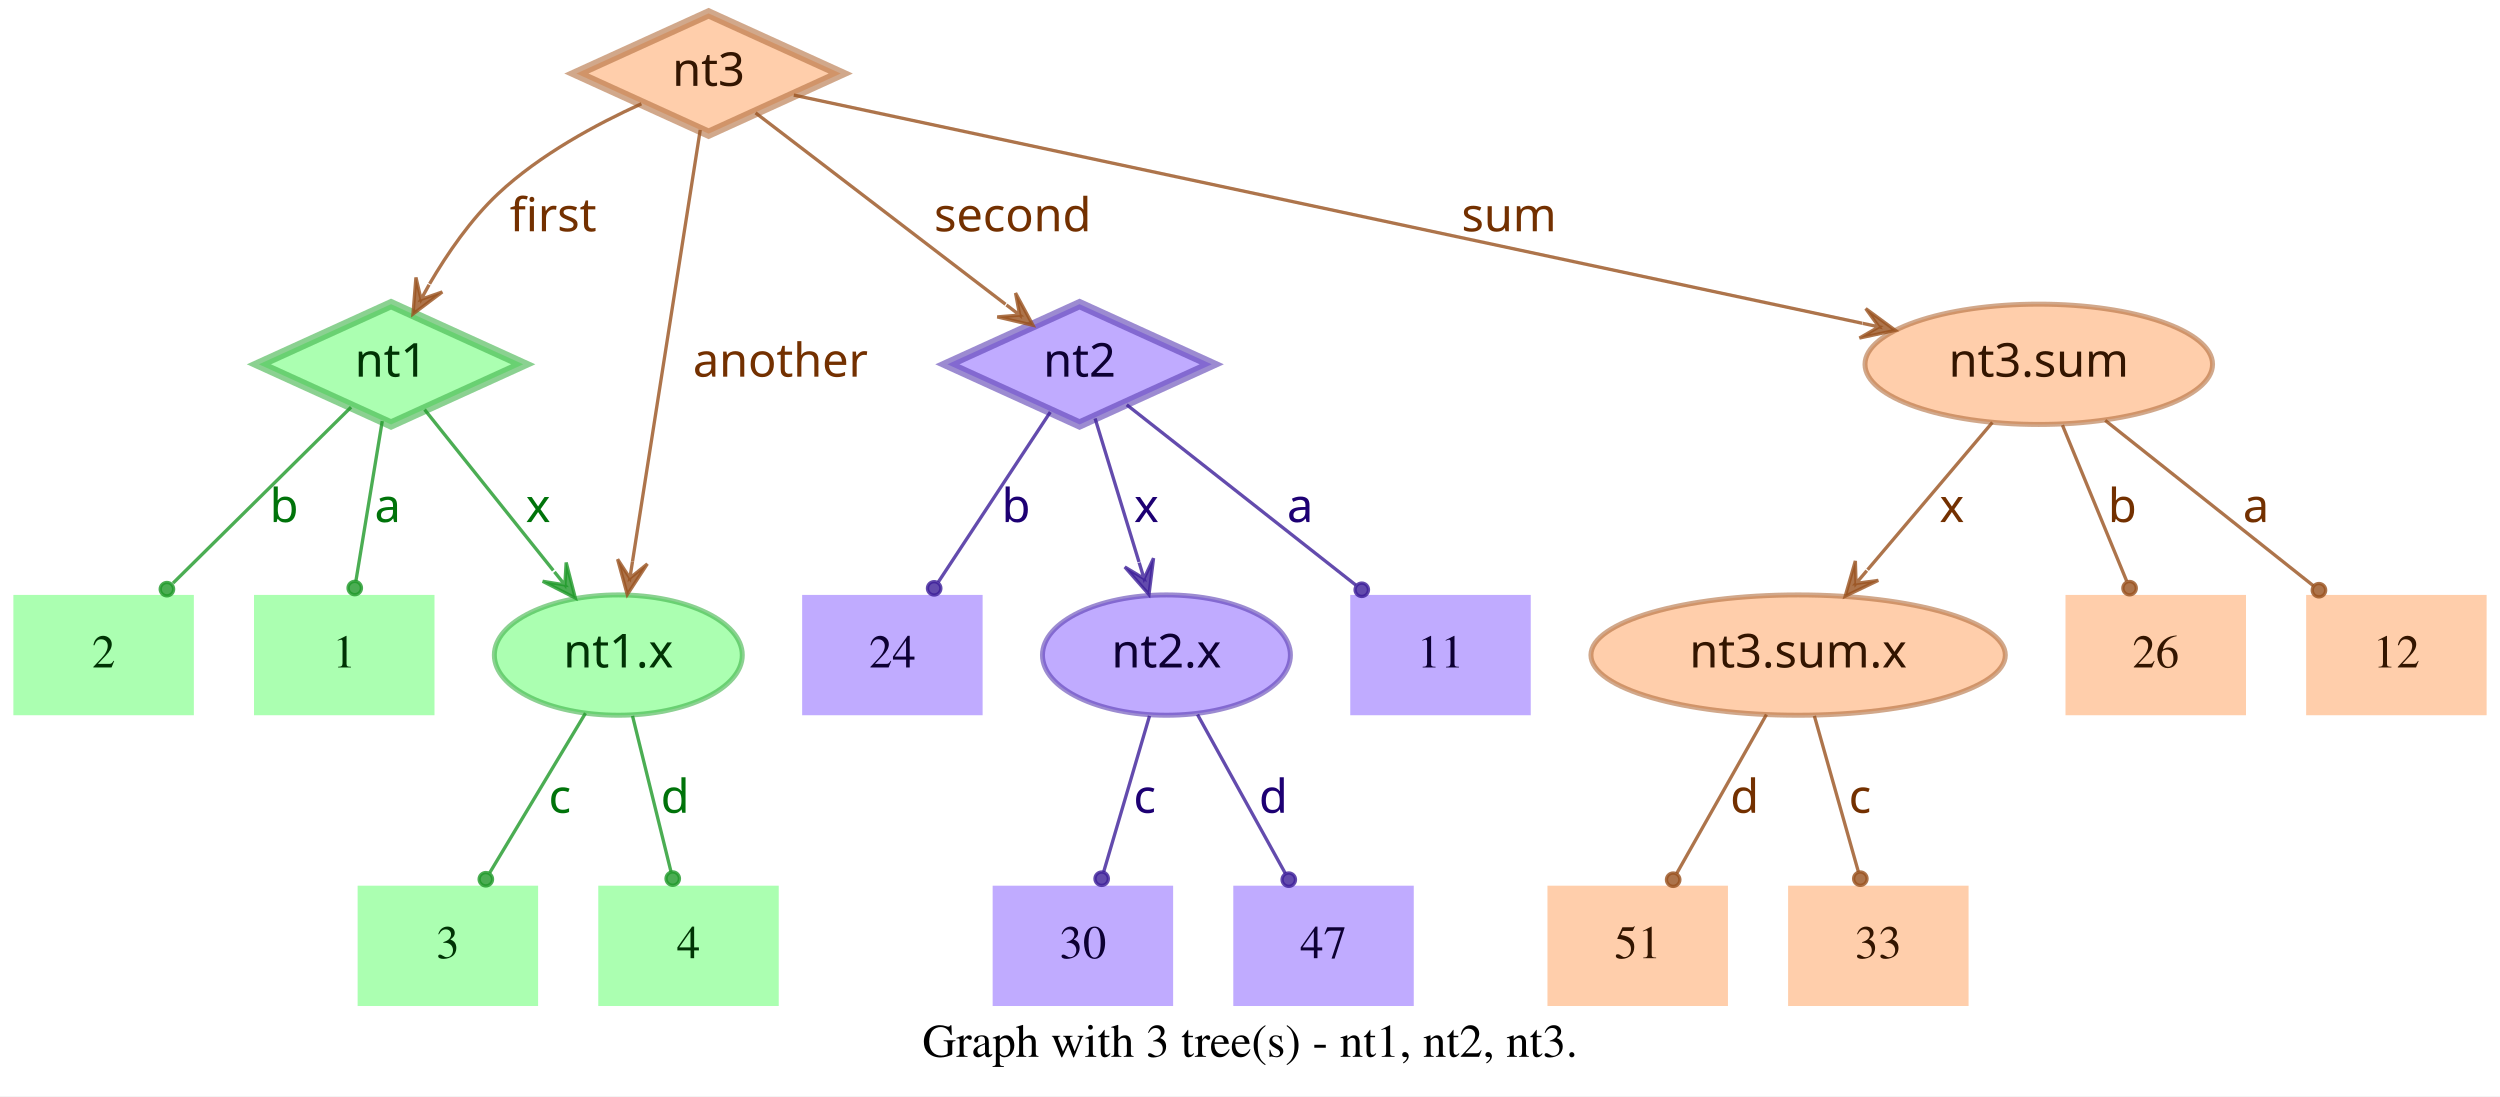
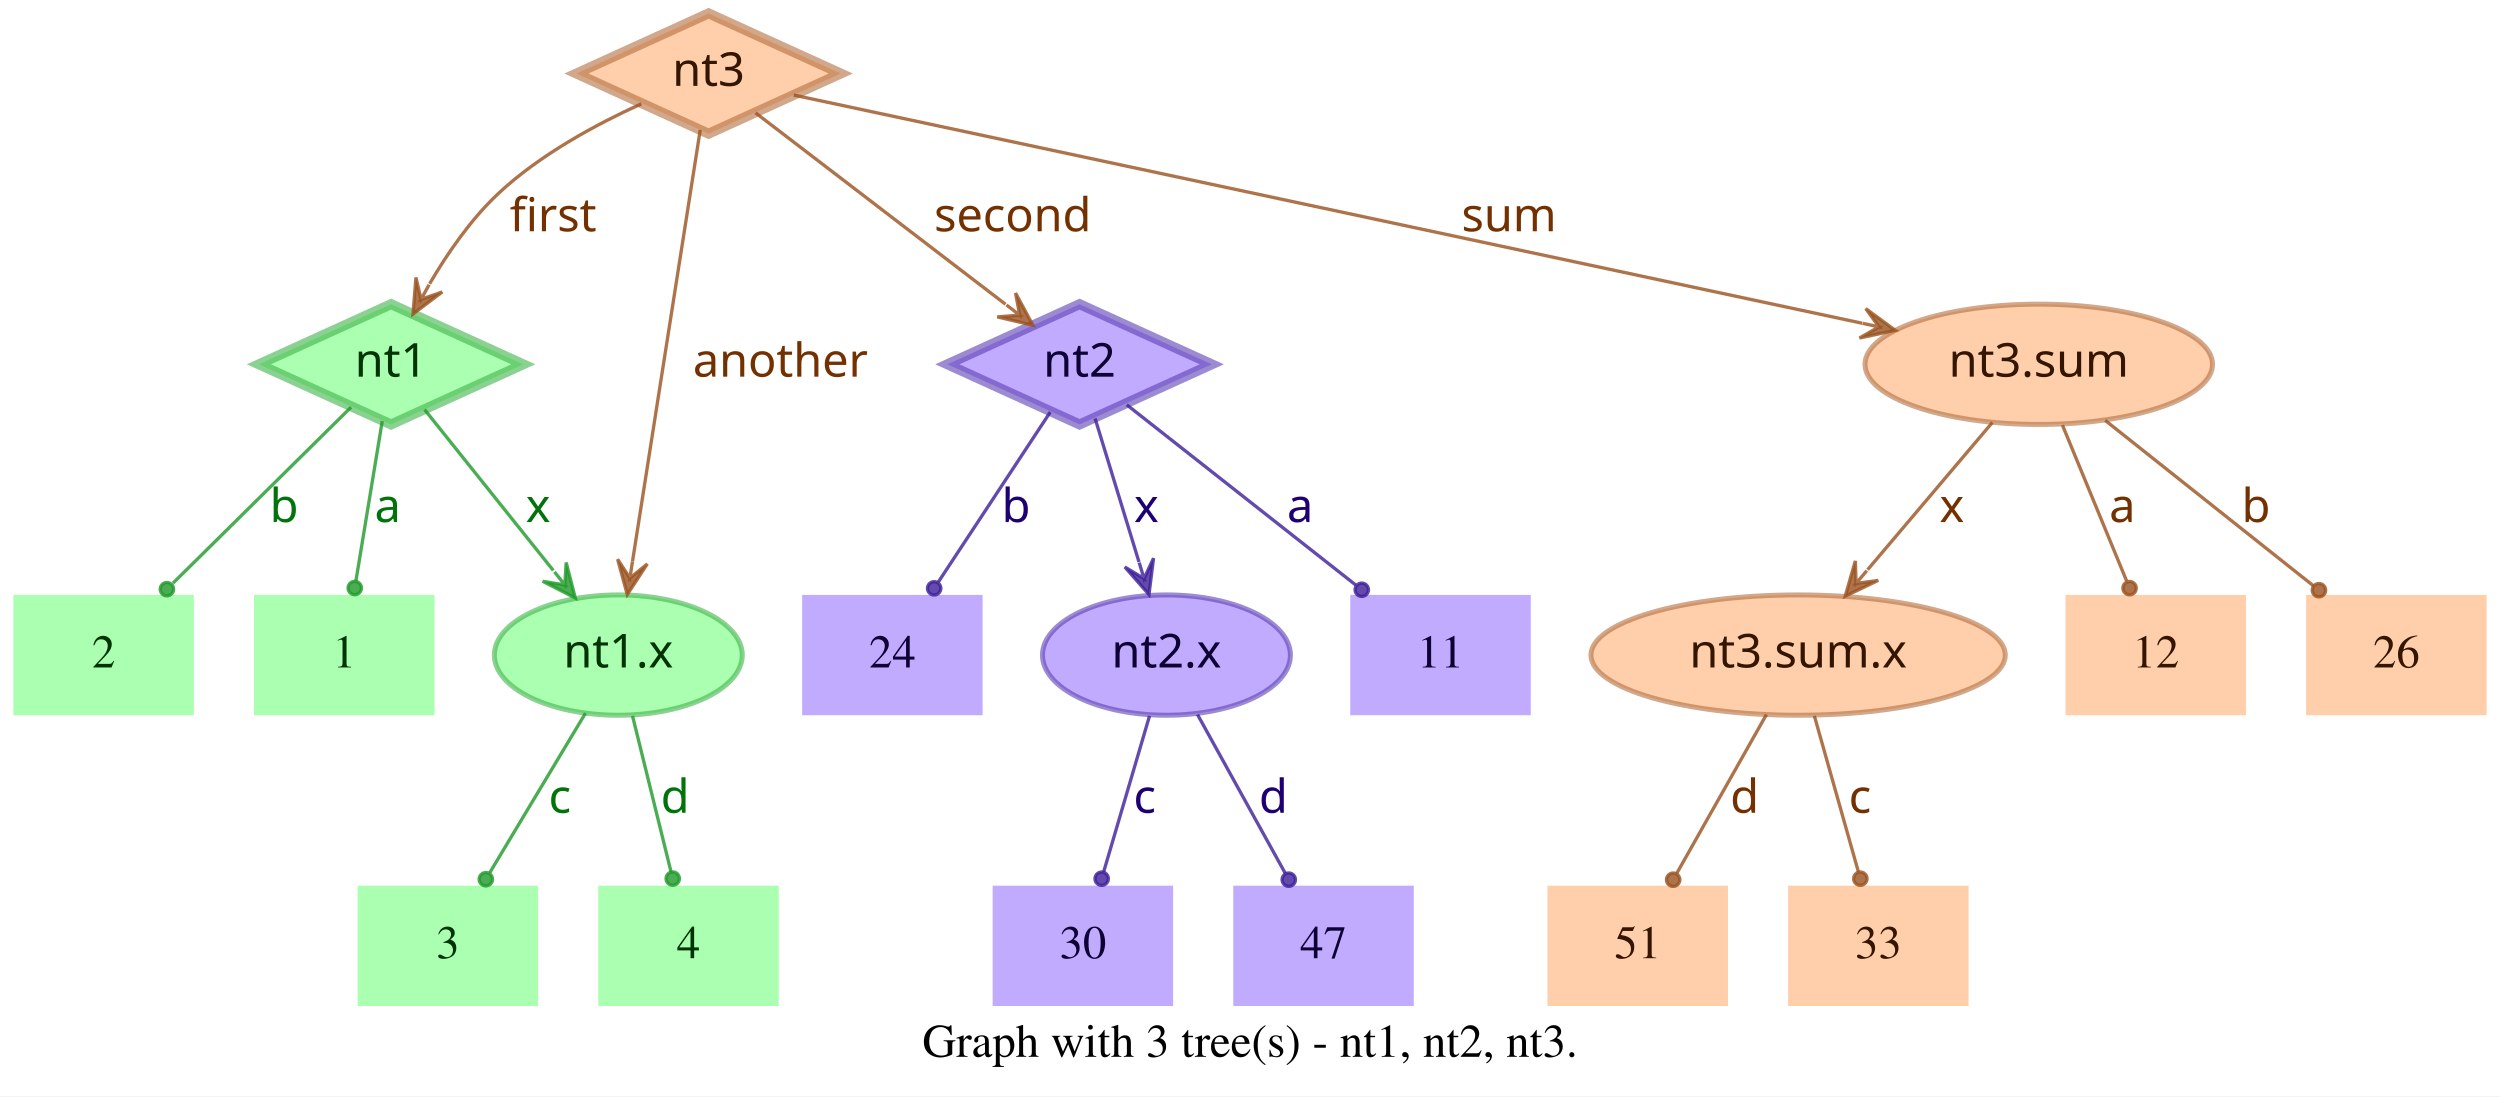
<svg xmlns="http://www.w3.org/2000/svg" width="748pt" height="328pt" viewBox="0.00 0.00 748.00 328.00">
  <g id="graph0" class="graph" transform="scale(1 1) rotate(0) translate(4 324)">
    <polygon fill="white" stroke="transparent" points="-4,4 -4,-324 744,-324 744,4 -4,4" />
    <text text-anchor="middle" x="370" y="-7.8" font-family="Times,serif" font-size="14.00">Graph with 3 tree(s) - nt1, nt2, nt3.</text>
    <g id="node1" class="node">
      <polygon fill="#73ff7e" fill-opacity="0.6" stroke="#3eb248" stroke-width="3" stroke-opacity="0.6" points="113,-233 73.45,-215 113,-197 152.55,-215 113,-233" />
      <text text-anchor="middle" x="113" y="-211.3" font-family="Times-Roman bold" font-size="14.00" fill="#003304">nt1</text>
    </g>
    <g id="node4" class="node">
      <polygon fill="#73ff7e" fill-opacity="0.6" stroke="transparent" stroke-width="1.5" points="126,-146 72,-146 72,-110 126,-110 126,-146" />
      <text text-anchor="middle" x="99" y="-124.3" font-family="Times,serif" font-size="14.00" fill="#003304">1</text>
    </g>
    <g id="edge1" class="edge">
      <path fill="none" stroke="#1f9929" stroke-opacity="0.8" d="M110.37,-198.01C108.14,-184.47 104.92,-164.96 102.48,-150.13" />
      <ellipse fill="#1f9929" fill-opacity="0.8" stroke="#1f9929" stroke-opacity="0.8" cx="102.14" cy="-148.06" rx="2" ry="2" />
      <text text-anchor="middle" x="112" y="-167.8" font-family="Times-Roman bold" font-size="14.00" fill="#00730a">a</text>
    </g>
    <g id="node5" class="node">
      <polygon fill="#73ff7e" fill-opacity="0.6" stroke="transparent" stroke-width="1.5" points="54,-146 0,-146 0,-110 54,-110 54,-146" />
      <text text-anchor="middle" x="27" y="-124.3" font-family="Times,serif" font-size="14.00" fill="#003304">2</text>
    </g>
    <g id="edge2" class="edge">
      <path fill="none" stroke="#1f9929" stroke-opacity="0.8" d="M101.04,-202.18C87.28,-188.58 64.44,-166.01 47.76,-149.52" />
      <ellipse fill="#1f9929" fill-opacity="0.8" stroke="#1f9929" stroke-opacity="0.8" cx="45.94" cy="-147.72" rx="2" ry="2" />
      <text text-anchor="middle" x="81" y="-167.8" font-family="Times-Roman bold" font-size="14.00" fill="#00730a">b</text>
    </g>
    <g id="node6" class="node">
      <ellipse fill="#73ff7e" fill-opacity="0.6" stroke="#3eb248" stroke-width="1.5" stroke-opacity="0.6" cx="181" cy="-128" rx="37.09" ry="18" />
      <text text-anchor="middle" x="181" y="-124.3" font-family="Times-Roman bold" font-size="14.00" fill="#003304">nt1.x</text>
    </g>
    <g id="edge3" class="edge">
      <path fill="none" stroke="#1f9929" stroke-opacity="0.8" d="M123.03,-201.46C133.13,-188.83 148.97,-169.03 161.54,-153.32" />
      <polygon fill="#1f9929" fill-opacity="0.8" stroke="#1f9929" stroke-opacity="0.8" points="168.13,-145.08 165.4,-155.7 165.01,-148.99 161.89,-152.89 161.89,-152.89 161.89,-152.89 165.01,-148.99 158.37,-150.08 168.13,-145.08 168.13,-145.08" />
      <text text-anchor="middle" x="157" y="-167.8" font-family="Times-Roman bold" font-size="14.00" fill="#00730a">x</text>
    </g>
    <g id="node2" class="node">
      <polygon fill="#9673ff" fill-opacity="0.6" stroke="#5b3eb2" stroke-width="3" stroke-opacity="0.6" points="319,-233 279.45,-215 319,-197 358.55,-215 319,-233" />
      <text text-anchor="middle" x="319" y="-211.3" font-family="Times-Roman bold" font-size="14.00" fill="#0d0033">nt2</text>
    </g>
    <g id="node7" class="node">
      <polygon fill="#9673ff" fill-opacity="0.6" stroke="transparent" stroke-width="1.5" points="454,-146 400,-146 400,-110 454,-110 454,-146" />
      <text text-anchor="middle" x="427" y="-124.3" font-family="Times,serif" font-size="14.00" fill="#0d0033">11</text>
    </g>
    <g id="edge4" class="edge">
      <path fill="none" stroke="#3d1f99" stroke-opacity="0.8" d="M333.12,-202.89C350.49,-189.22 380.29,-165.76 401.66,-148.94" />
      <ellipse fill="#3d1f99" fill-opacity="0.8" stroke="#3d1f99" stroke-opacity="0.8" cx="403.44" cy="-147.54" rx="2" ry="2" />
      <text text-anchor="middle" x="385" y="-167.8" font-family="Times-Roman bold" font-size="14.00" fill="#1d0073">a</text>
    </g>
    <g id="node8" class="node">
      <polygon fill="#9673ff" fill-opacity="0.6" stroke="transparent" stroke-width="1.5" points="290,-146 236,-146 236,-110 290,-110 290,-146" />
      <text text-anchor="middle" x="263" y="-124.3" font-family="Times,serif" font-size="14.00" fill="#0d0033">24</text>
    </g>
    <g id="edge5" class="edge">
      <path fill="none" stroke="#3d1f99" stroke-opacity="0.8" d="M310.25,-200.72C301.27,-187.09 287.17,-165.69 276.71,-149.81" />
      <ellipse fill="#3d1f99" fill-opacity="0.8" stroke="#3d1f99" stroke-opacity="0.8" cx="275.5" cy="-147.97" rx="2" ry="2" />
      <text text-anchor="middle" x="300" y="-167.8" font-family="Times-Roman bold" font-size="14.00" fill="#1d0073">b</text>
    </g>
    <g id="node9" class="node">
      <ellipse fill="#9673ff" fill-opacity="0.6" stroke="#5b3eb2" stroke-width="1.5" stroke-opacity="0.6" cx="345" cy="-128" rx="37.09" ry="18" />
      <text text-anchor="middle" x="345" y="-124.3" font-family="Times-Roman bold" font-size="14.00" fill="#0d0033">nt2.x</text>
    </g>
    <g id="edge6" class="edge">
      <path fill="none" stroke="#3d1f99" stroke-opacity="0.8" d="M323.65,-198.8C327.29,-186.89 332.45,-170.02 336.79,-155.84" />
      <polygon fill="#3d1f99" fill-opacity="0.8" stroke="#3d1f99" stroke-opacity="0.8" points="339.77,-146.11 341.14,-156.99 338.3,-150.89 336.84,-155.67 336.84,-155.67 336.84,-155.67 338.3,-150.89 332.54,-154.36 339.77,-146.11 339.77,-146.11" />
      <text text-anchor="middle" x="339" y="-167.8" font-family="Times-Roman bold" font-size="14.00" fill="#1d0073">x</text>
    </g>
    <g id="node3" class="node">
      <polygon fill="#ffad73" fill-opacity="0.6" stroke="#b26f3e" stroke-width="3" stroke-opacity="0.6" points="208,-320 168.45,-302 208,-284 247.55,-302 208,-320" />
      <text text-anchor="middle" x="208" y="-298.3" font-family="Times-Roman bold" font-size="14.00" fill="#331500">nt3</text>
    </g>
    <g id="edge7" class="edge">
      <path fill="none" stroke="#99521f" stroke-opacity="0.8" d="M187.91,-292.95C174.66,-286.94 157.49,-277.74 145,-266 136.86,-258.35 129.88,-248.22 124.53,-239.08" />
      <polygon fill="#99521f" fill-opacity="0.8" stroke="#99521f" stroke-opacity="0.8" points="119.57,-230.05 128.33,-236.65 121.98,-234.44 124.39,-238.82 124.39,-238.82 124.39,-238.82 121.98,-234.44 120.45,-240.99 119.57,-230.05 119.57,-230.05" />
      <text text-anchor="middle" x="161.5" y="-254.8" font-family="Times-Roman bold" font-size="14.00" fill="#733000">first</text>
    </g>
    <g id="edge8" class="edge">
      <path fill="none" stroke="#99521f" stroke-opacity="0.8" d="M222.06,-290.23C240.91,-275.8 274.57,-250.02 296.85,-232.96" />
      <polygon fill="#99521f" fill-opacity="0.8" stroke="#99521f" stroke-opacity="0.8" points="305.06,-226.68 299.85,-236.33 301.09,-229.72 297.12,-232.76 297.12,-232.76 297.12,-232.76 301.09,-229.72 294.38,-229.18 305.06,-226.68 305.06,-226.68" />
      <text text-anchor="middle" x="299" y="-254.8" font-family="Times-Roman bold" font-size="14.00" fill="#733000">second</text>
    </g>
    <g id="edge9" class="edge">
      <path fill="none" stroke="#99521f" stroke-opacity="0.8" d="M205.51,-285.13C200.89,-255.68 190.94,-192.3 185.24,-156" />
      <polygon fill="#99521f" fill-opacity="0.8" stroke="#99521f" stroke-opacity="0.8" points="183.68,-146.1 189.68,-155.28 184.46,-151.04 185.24,-155.98 185.24,-155.98 185.24,-155.98 184.46,-151.04 180.79,-156.68 183.68,-146.1 183.68,-146.1" />
      <text text-anchor="middle" x="229.5" y="-211.3" font-family="Times-Roman bold" font-size="14.00" fill="#733000">another</text>
    </g>
    <g id="node10" class="node">
      <ellipse fill="#ffad73" fill-opacity="0.6" stroke="#b26f3e" stroke-width="1.5" stroke-opacity="0.6" cx="606" cy="-215" rx="51.99" ry="18" />
      <text text-anchor="middle" x="606" y="-211.3" font-family="Times-Roman bold" font-size="14.00" fill="#331500">nt3.sum</text>
    </g>
    <g id="edge10" class="edge">
      <path fill="none" stroke="#99521f" stroke-opacity="0.8" d="M233.5,-295.55C297.62,-281.86 466.58,-245.78 553.18,-227.28" />
      <polygon fill="#99521f" fill-opacity="0.8" stroke="#99521f" stroke-opacity="0.8" points="563.07,-225.17 554.23,-231.66 558.18,-226.21 553.29,-227.26 553.29,-227.26 553.29,-227.26 558.18,-226.21 552.35,-222.86 563.07,-225.17 563.07,-225.17" />
      <text text-anchor="middle" x="447.5" y="-254.8" font-family="Times-Roman bold" font-size="14.00" fill="#733000">sum</text>
    </g>
    <g id="node11" class="node">
      <polygon fill="#73ff7e" fill-opacity="0.6" stroke="transparent" stroke-width="1.5" points="157,-59 103,-59 103,-23 157,-23 157,-59" />
      <text text-anchor="middle" x="130" y="-37.3" font-family="Times,serif" font-size="14.00" fill="#003304">3</text>
    </g>
    <g id="edge11" class="edge">
      <path fill="none" stroke="#1f9929" stroke-opacity="0.8" d="M171.17,-110.61C163,-97 151.34,-77.56 142.51,-62.85" />
      <ellipse fill="#1f9929" fill-opacity="0.8" stroke="#1f9929" stroke-opacity="0.8" cx="141.36" cy="-60.93" rx="2" ry="2" />
      <text text-anchor="middle" x="163.5" y="-80.8" font-family="Times-Roman bold" font-size="14.00" fill="#00730a">c</text>
    </g>
    <g id="node12" class="node">
      <polygon fill="#73ff7e" fill-opacity="0.6" stroke="transparent" stroke-width="1.5" points="229,-59 175,-59 175,-23 229,-23 229,-59" />
      <text text-anchor="middle" x="202" y="-37.3" font-family="Times,serif" font-size="14.00" fill="#003304">4</text>
    </g>
    <g id="edge12" class="edge">
      <path fill="none" stroke="#1f9929" stroke-opacity="0.8" d="M185.25,-109.8C188.58,-96.32 193.23,-77.5 196.78,-63.11" />
      <ellipse fill="#1f9929" fill-opacity="0.8" stroke="#1f9929" stroke-opacity="0.8" cx="197.28" cy="-61.12" rx="2" ry="2" />
      <text text-anchor="middle" x="198" y="-80.8" font-family="Times-Roman bold" font-size="14.00" fill="#00730a">d</text>
    </g>
    <g id="node13" class="node">
      <polygon fill="#9673ff" fill-opacity="0.6" stroke="transparent" stroke-width="1.5" points="347,-59 293,-59 293,-23 347,-23 347,-59" />
      <text text-anchor="middle" x="320" y="-37.3" font-family="Times,serif" font-size="14.00" fill="#0d0033">30</text>
    </g>
    <g id="edge13" class="edge">
      <path fill="none" stroke="#3d1f99" stroke-opacity="0.8" d="M339.94,-109.8C335.98,-96.32 330.44,-77.5 326.21,-63.11" />
      <ellipse fill="#3d1f99" fill-opacity="0.8" stroke="#3d1f99" stroke-opacity="0.8" cx="325.62" cy="-61.09" rx="2" ry="2" />
      <text text-anchor="middle" x="338.5" y="-80.8" font-family="Times-Roman bold" font-size="14.00" fill="#1d0073">c</text>
    </g>
    <g id="node14" class="node">
      <polygon fill="#9673ff" fill-opacity="0.6" stroke="transparent" stroke-width="1.5" points="419,-59 365,-59 365,-23 419,-23 419,-59" />
      <text text-anchor="middle" x="392" y="-37.3" font-family="Times,serif" font-size="14.00" fill="#0d0033">47</text>
    </g>
    <g id="edge14" class="edge">
      <path fill="none" stroke="#3d1f99" stroke-opacity="0.8" d="M354.29,-110.21C361.83,-96.56 372.51,-77.24 380.58,-62.65" />
      <ellipse fill="#3d1f99" fill-opacity="0.8" stroke="#3d1f99" stroke-opacity="0.8" cx="381.6" cy="-60.8" rx="2" ry="2" />
      <text text-anchor="middle" x="377" y="-80.8" font-family="Times-Roman bold" font-size="14.00" fill="#1d0073">d</text>
    </g>
    <g id="node15" class="node">
      <polygon fill="#ffad73" fill-opacity="0.6" stroke="transparent" stroke-width="1.5" points="740,-146 686,-146 686,-110 740,-110 740,-146" />
-       <text text-anchor="middle" x="713" y="-124.3" font-family="Times,serif" font-size="14.00" fill="#331500">12</text>
+       <text text-anchor="middle" x="713" y="-124.3" font-family="Times,serif" font-size="14.00" fill="#331500">26</text>
    </g>
    <g id="edge15" class="edge">
      <path fill="none" stroke="#99521f" stroke-opacity="0.8" d="M625.88,-198.21C643.47,-184.23 669.23,-163.77 688.18,-148.72" />
      <ellipse fill="#99521f" fill-opacity="0.8" stroke="#99521f" stroke-opacity="0.8" cx="689.83" cy="-147.41" rx="2" ry="2" />
-       <text text-anchor="middle" x="671" y="-167.8" font-family="Times-Roman bold" font-size="14.00" fill="#733000">a</text>
+       <text text-anchor="middle" x="671" y="-167.8" font-family="Times-Roman bold" font-size="14.00" fill="#733000">b</text>
    </g>
    <g id="node16" class="node">
      <ellipse fill="#ffad73" fill-opacity="0.6" stroke="#b26f3e" stroke-width="1.5" stroke-opacity="0.6" cx="534" cy="-128" rx="61.99" ry="18" />
      <text text-anchor="middle" x="534" y="-124.3" font-family="Times-Roman bold" font-size="14.00" fill="#331500">nt3.sum.x</text>
    </g>
    <g id="edge16" class="edge">
      <path fill="none" stroke="#99521f" stroke-opacity="0.8" d="M592.12,-197.61C581.53,-185.11 566.77,-167.69 554.78,-153.53" />
      <polygon fill="#99521f" fill-opacity="0.8" stroke="#99521f" stroke-opacity="0.8" points="548.09,-145.63 557.98,-150.35 551.32,-149.44 554.55,-153.26 554.55,-153.26 554.55,-153.26 551.32,-149.44 551.12,-156.17 548.09,-145.63 548.09,-145.63" />
      <text text-anchor="middle" x="580" y="-167.8" font-family="Times-Roman bold" font-size="14.00" fill="#733000">x</text>
    </g>
    <g id="node17" class="node">
      <polygon fill="#ffad73" fill-opacity="0.6" stroke="transparent" stroke-width="1.5" points="668,-146 614,-146 614,-110 668,-110 668,-146" />
-       <text text-anchor="middle" x="641" y="-124.3" font-family="Times,serif" font-size="14.00" fill="#331500">26</text>
+       <text text-anchor="middle" x="641" y="-124.3" font-family="Times,serif" font-size="14.00" fill="#331500">12</text>
    </g>
    <g id="edge17" class="edge">
      <path fill="none" stroke="#99521f" stroke-opacity="0.8" d="M613.08,-196.8C618.63,-183.32 626.38,-164.5 632.31,-150.11" />
      <ellipse fill="#99521f" fill-opacity="0.8" stroke="#99521f" stroke-opacity="0.8" cx="633.17" cy="-148.02" rx="2" ry="2" />
-       <text text-anchor="middle" x="631" y="-167.8" font-family="Times-Roman bold" font-size="14.00" fill="#733000">b</text>
+       <text text-anchor="middle" x="631" y="-167.8" font-family="Times-Roman bold" font-size="14.00" fill="#733000">a</text>
    </g>
    <g id="node18" class="node">
      <polygon fill="#ffad73" fill-opacity="0.6" stroke="transparent" stroke-width="1.5" points="513,-59 459,-59 459,-23 513,-23 513,-59" />
      <text text-anchor="middle" x="486" y="-37.3" font-family="Times,serif" font-size="14.00" fill="#331500">51</text>
    </g>
    <g id="edge18" class="edge">
      <path fill="none" stroke="#99521f" stroke-opacity="0.8" d="M524.52,-110.21C516.81,-96.56 505.9,-77.24 497.66,-62.65" />
      <ellipse fill="#99521f" fill-opacity="0.8" stroke="#99521f" stroke-opacity="0.8" cx="496.61" cy="-60.79" rx="2" ry="2" />
      <text text-anchor="middle" x="518" y="-80.8" font-family="Times-Roman bold" font-size="14.00" fill="#733000">d</text>
    </g>
    <g id="node19" class="node">
      <polygon fill="#ffad73" fill-opacity="0.6" stroke="transparent" stroke-width="1.5" points="585,-59 531,-59 531,-23 585,-23 585,-59" />
      <text text-anchor="middle" x="558" y="-37.3" font-family="Times,serif" font-size="14.00" fill="#331500">33</text>
    </g>
    <g id="edge19" class="edge">
      <path fill="none" stroke="#99521f" stroke-opacity="0.8" d="M538.86,-109.8C542.66,-96.32 547.98,-77.5 552.04,-63.11" />
      <ellipse fill="#99521f" fill-opacity="0.8" stroke="#99521f" stroke-opacity="0.8" cx="552.61" cy="-61.1" rx="2" ry="2" />
      <text text-anchor="middle" x="552.5" y="-80.8" font-family="Times-Roman bold" font-size="14.00" fill="#733000">c</text>
    </g>
  </g>
</svg>
